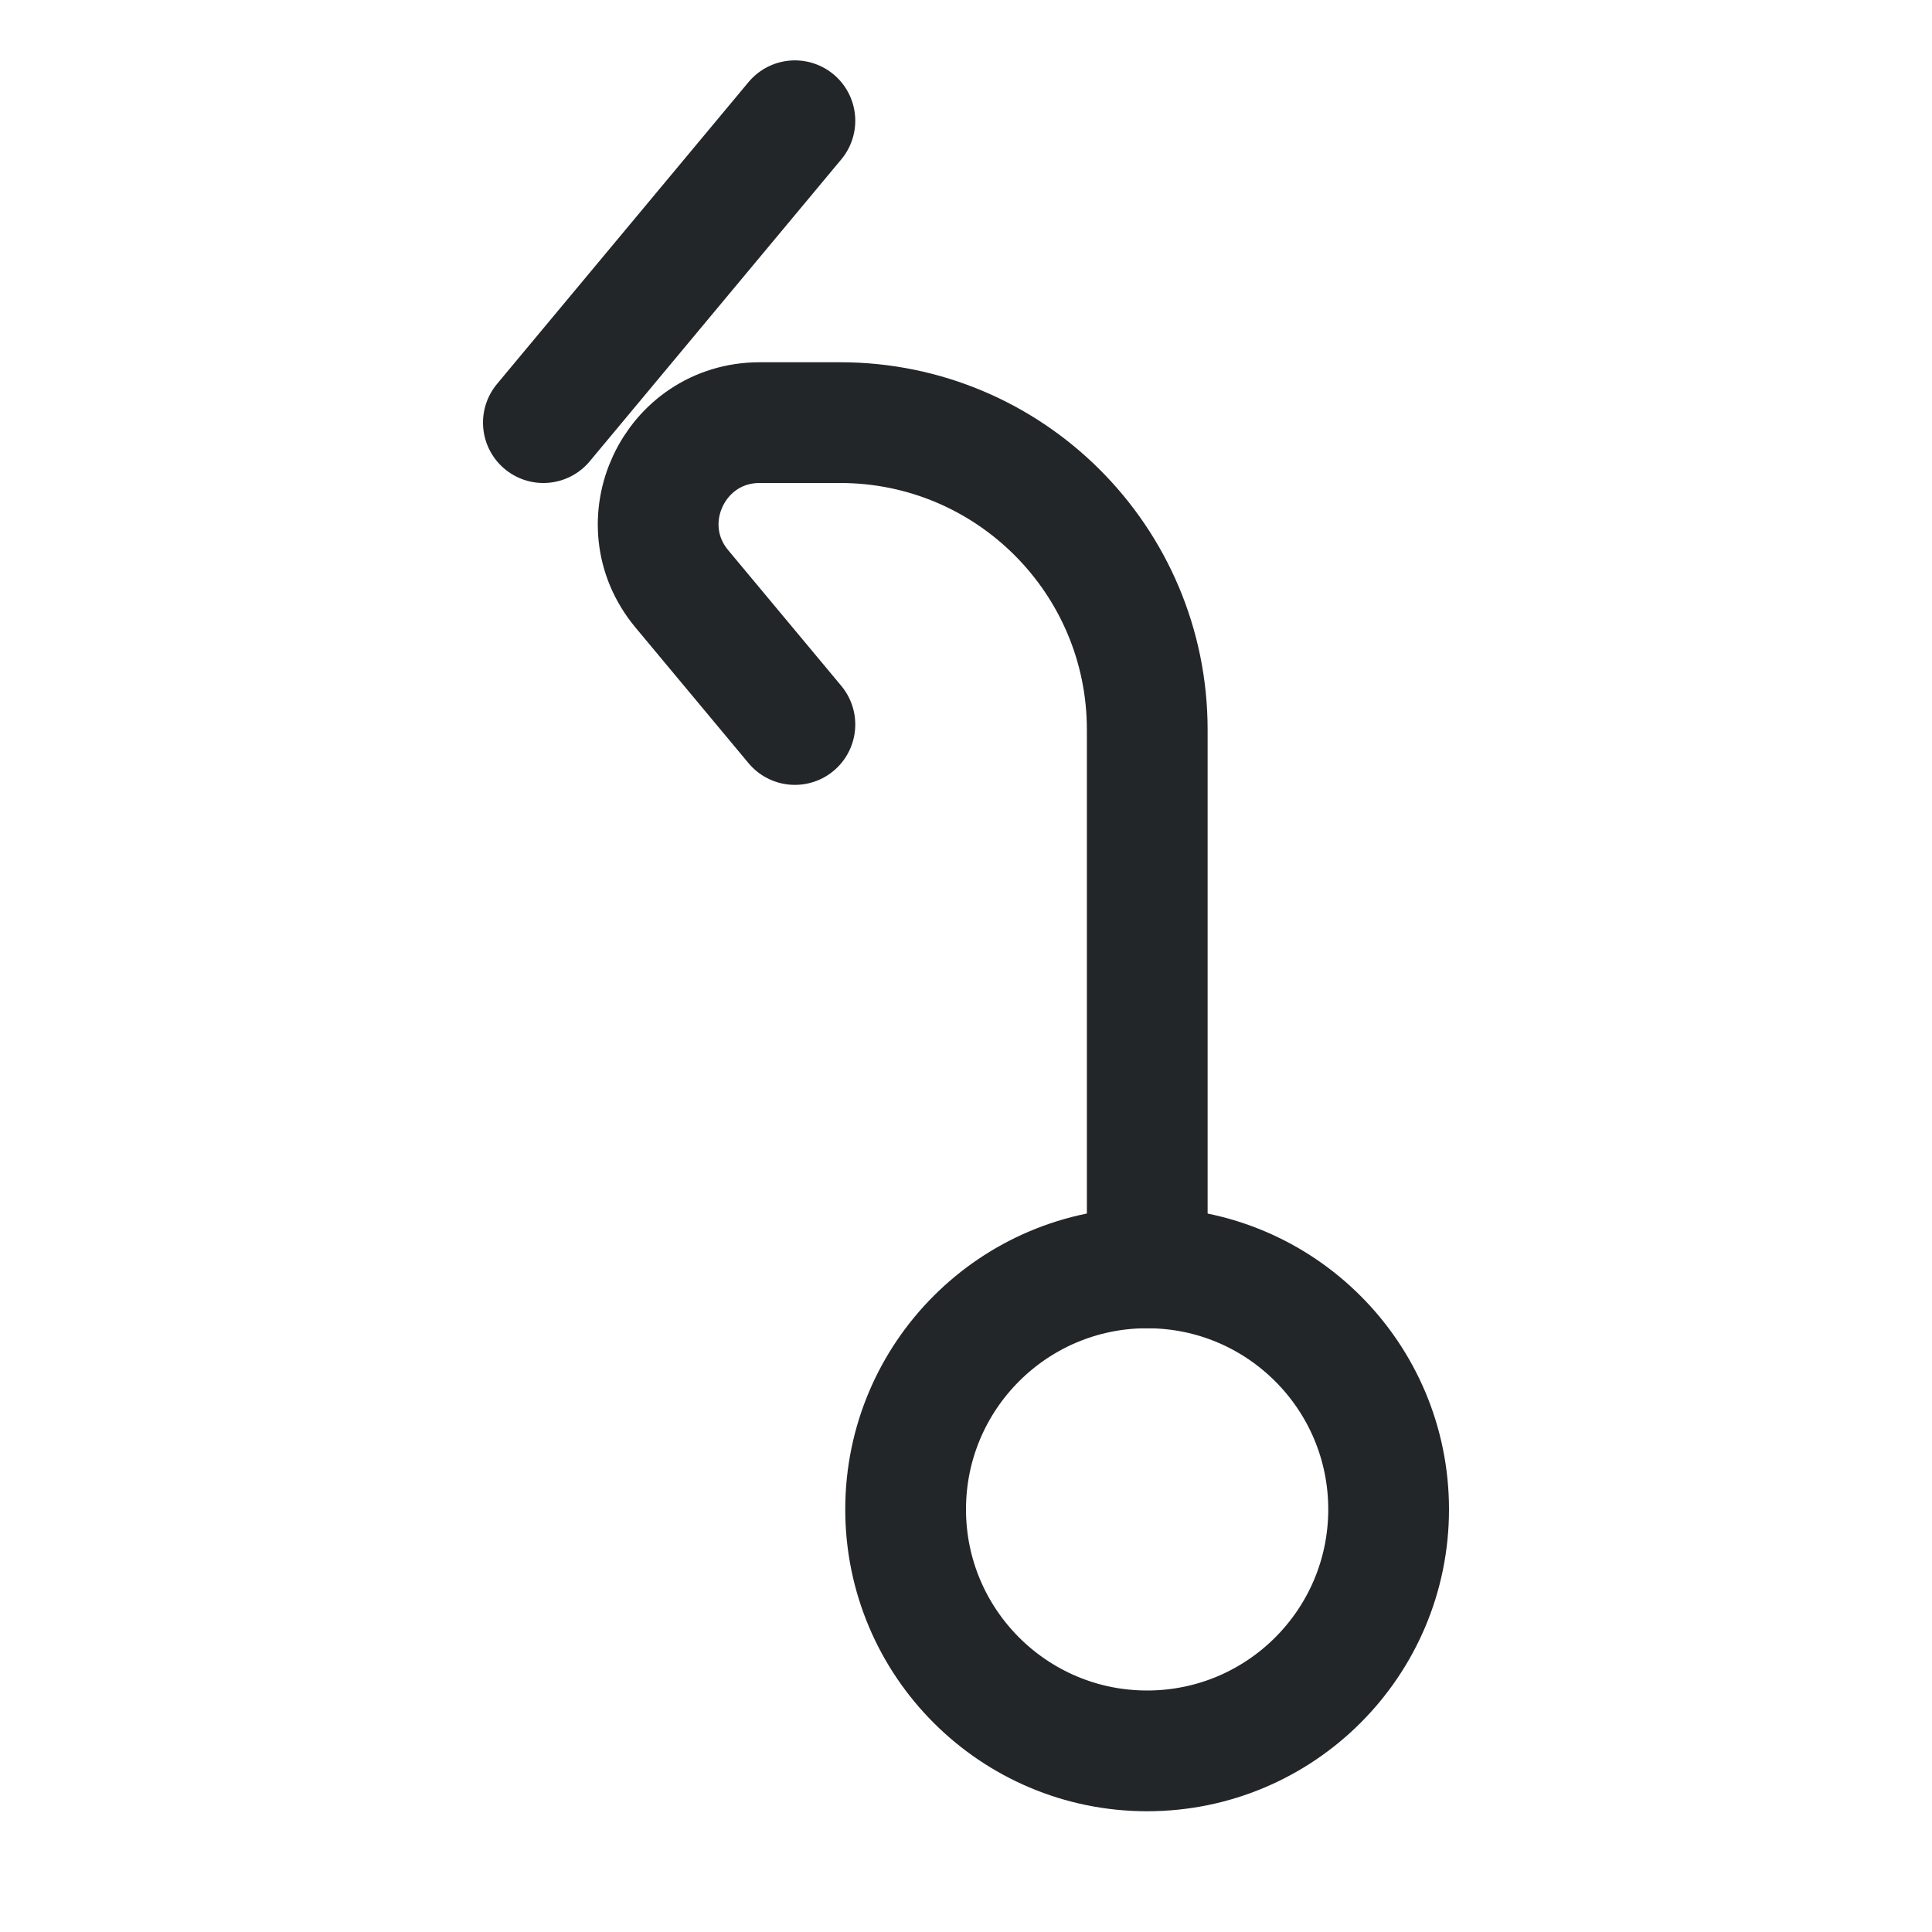
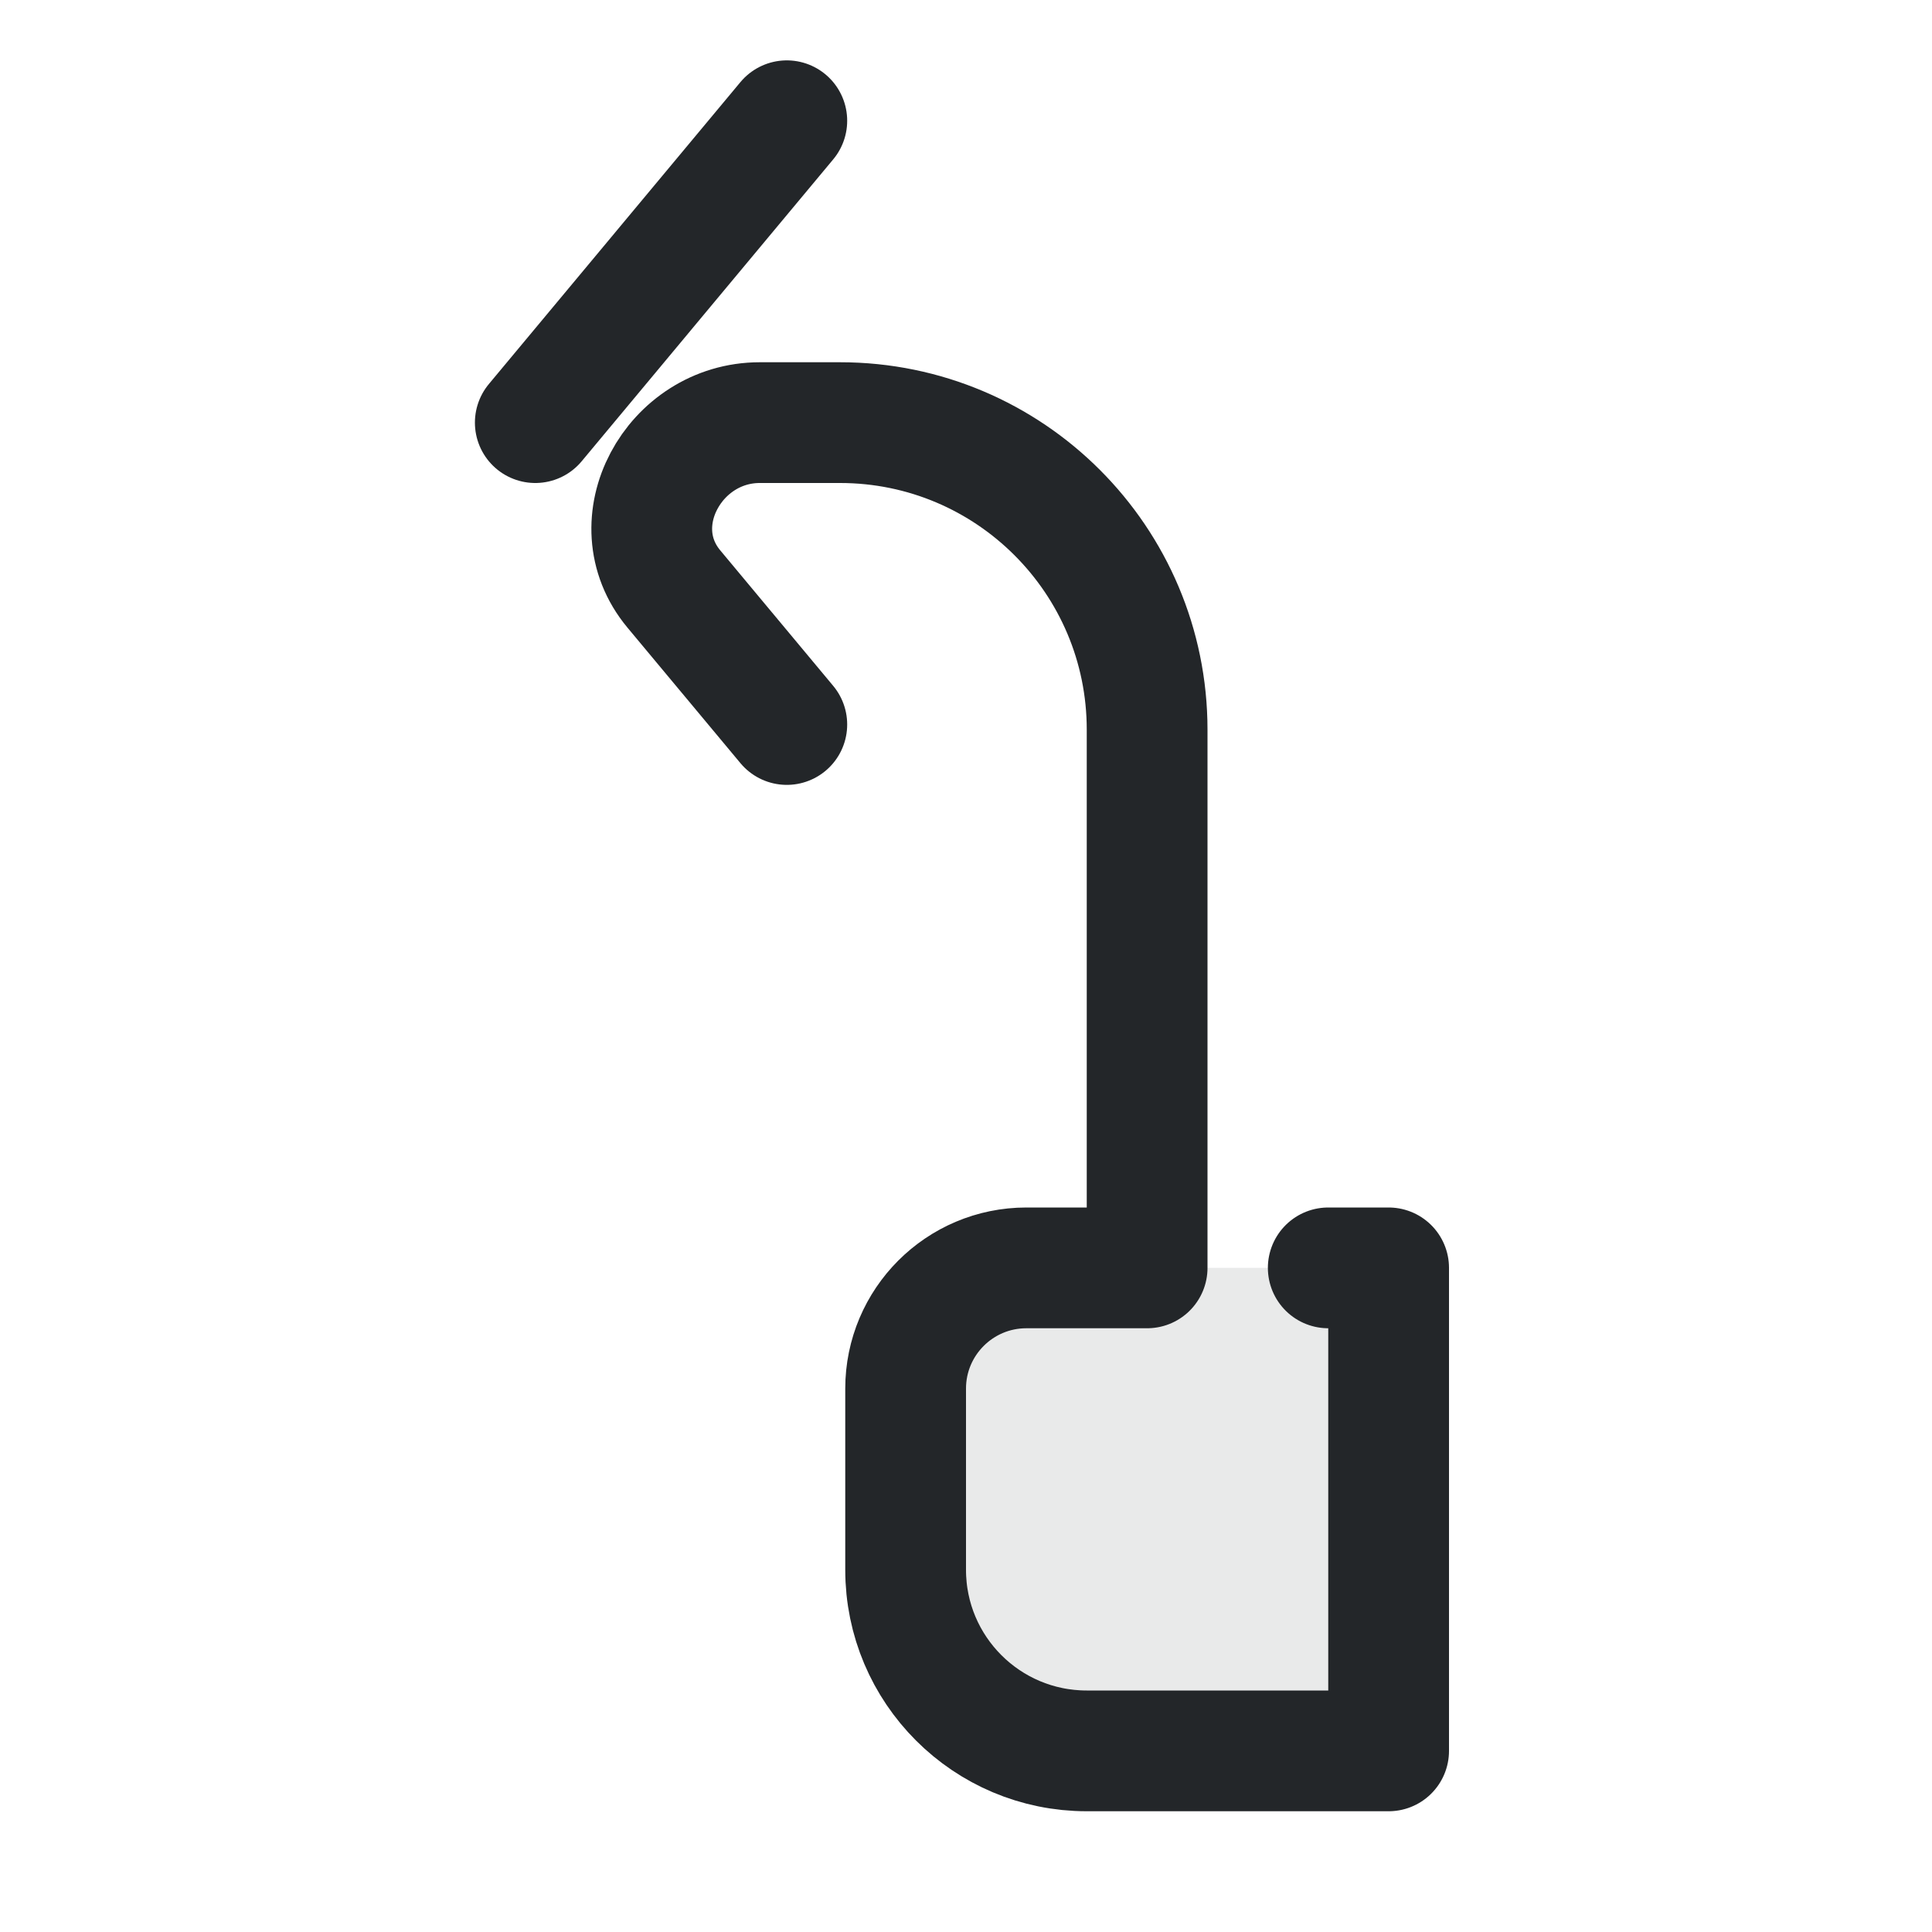
<svg xmlns="http://www.w3.org/2000/svg" width="16" height="16" viewBox="0 0 16 16">
  <defs>
    <style id="current-color-scheme">.ColorScheme-Text{color:#232629}</style>
  </defs>
-   <g transform="translate(-3 0)">
-     <g fill="none" stroke="currentColor">
-       <path class="ColorScheme-Text" d="m9.583 1-2.083 2.5" stroke-linecap="round" stroke-linejoin="round" stroke="currentColor" />
-       <path class="ColorScheme-Text" d="m9.583 6-.936-1.123c-.456-.547-.067-1.377.645-1.377h.666c1.404 2e-7 2.543 1.138 2.543 2.543v4.457" stroke-linecap="round" stroke-linejoin="round" stroke="currentColor" />
-       <circle class="ColorScheme-Text" cx="12.5" cy="12.5" r="2" stroke="currentColor" />
+   <g transform="translate(-3 0) rotate(180 8 8)">
+     <g class="ColorScheme-Text" fill="none" stroke="currentColor" stroke-linecap="round" stroke-linejoin="round">
+       <path d="M1.5,1.5H4A1.5,1.5 0 0 1 5.5,3V4.5A1,1 0 0 1 4.5,5.5H1.5Z" fill="currentColor" stroke="none" opacity=".1" class="ColorScheme-Text" />
+       <path d="M2,5.5H1.5V1.5H4A1.5,1.5 0 0 1 5.5,3V4.5A1,1 0 0 1 4.5,5.5H3.5V9.957A2.543,2.543 0 0 0 6.043,12.5H6.708C7.42,12.5 7.875,11.67 7.42,11.123L6.484,10" stroke="currentColor" class="ColorScheme-Text" />
+       <path d="M6.484,15 8.567,12.5" stroke="currentColor" class="ColorScheme-Text" />
    </g>
  </g>
</svg>
